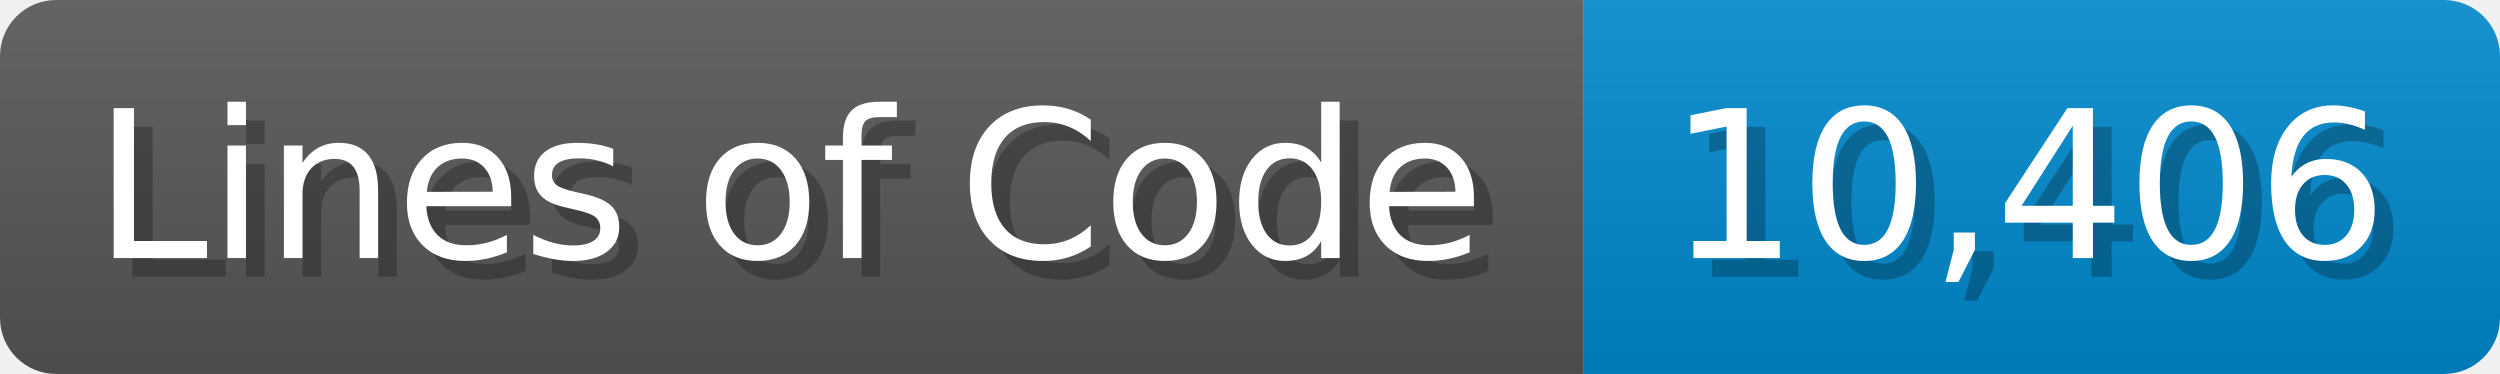
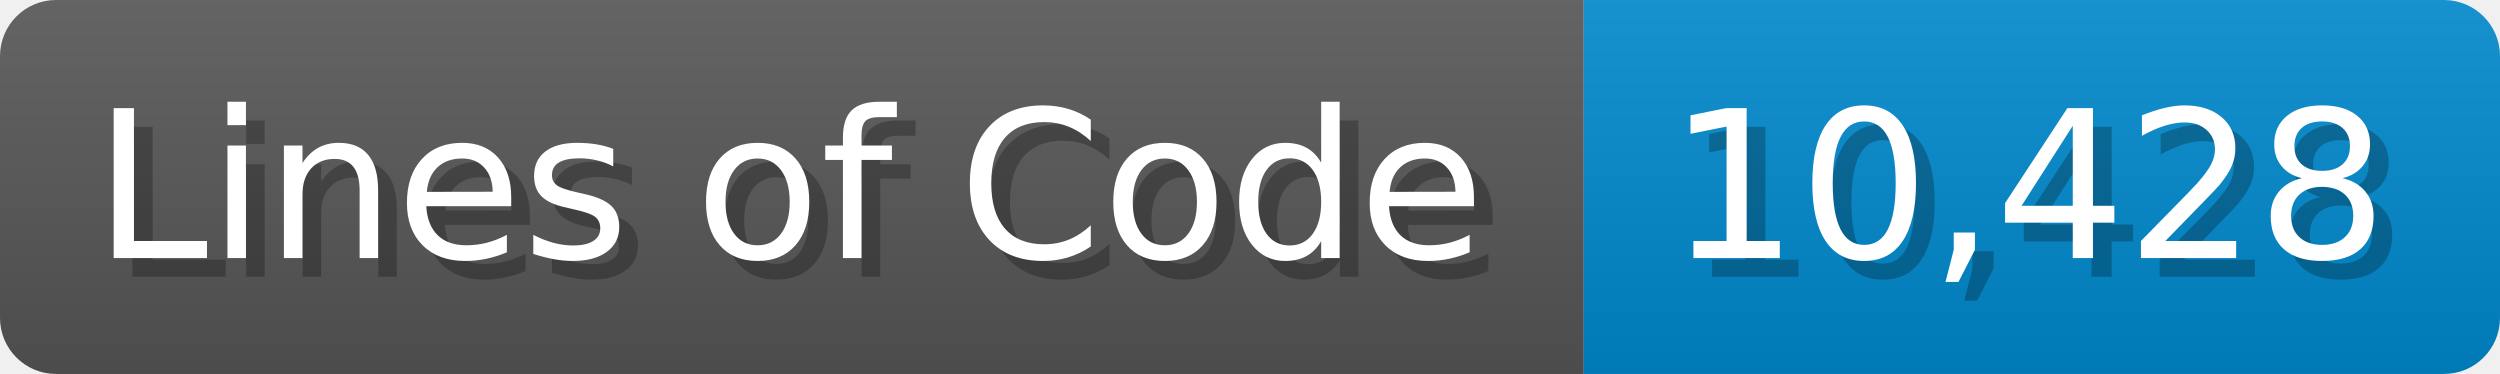
<svg xmlns="http://www.w3.org/2000/svg" width="133.7" height="20" viewBox="0 0 1337 200">
  <linearGradient id="a" x2="0" y2="100%">
    <stop offset="0" stop-opacity=".1" stop-color="#EEE" />
    <stop offset="1" stop-opacity=".1" />
  </linearGradient>
  <mask id="m">
    <rect width="1337" height="200" rx="30" fill="#FFF" />
  </mask>
  <g mask="url(#m)">
    <rect width="847" height="200" fill="#555" />
    <rect width="490" height="200" fill="#08C" x="847" />
    <rect width="1337" height="200" fill="url(#a)" />
  </g>
  <g fill="#fff" text-anchor="start" font-family="Verdana,DejaVu Sans,sans-serif" font-size="110">
    <text x="60" y="148" textLength="747" fill="#000" opacity="0.25">Lines of Code</text>
    <text x="50" y="138" textLength="747">Lines of Code</text>
-     <text x="902" y="148" textLength="390" fill="#000" opacity="0.25">10,406</text>
-     <text x="892" y="138" textLength="390">10,406</text>
+     <text x="902" y="148" textLength="390" fill="#000" opacity="0.25">10,428</text>
+     <text x="892" y="138" textLength="390">10,428</text>
  </g>
</svg>
